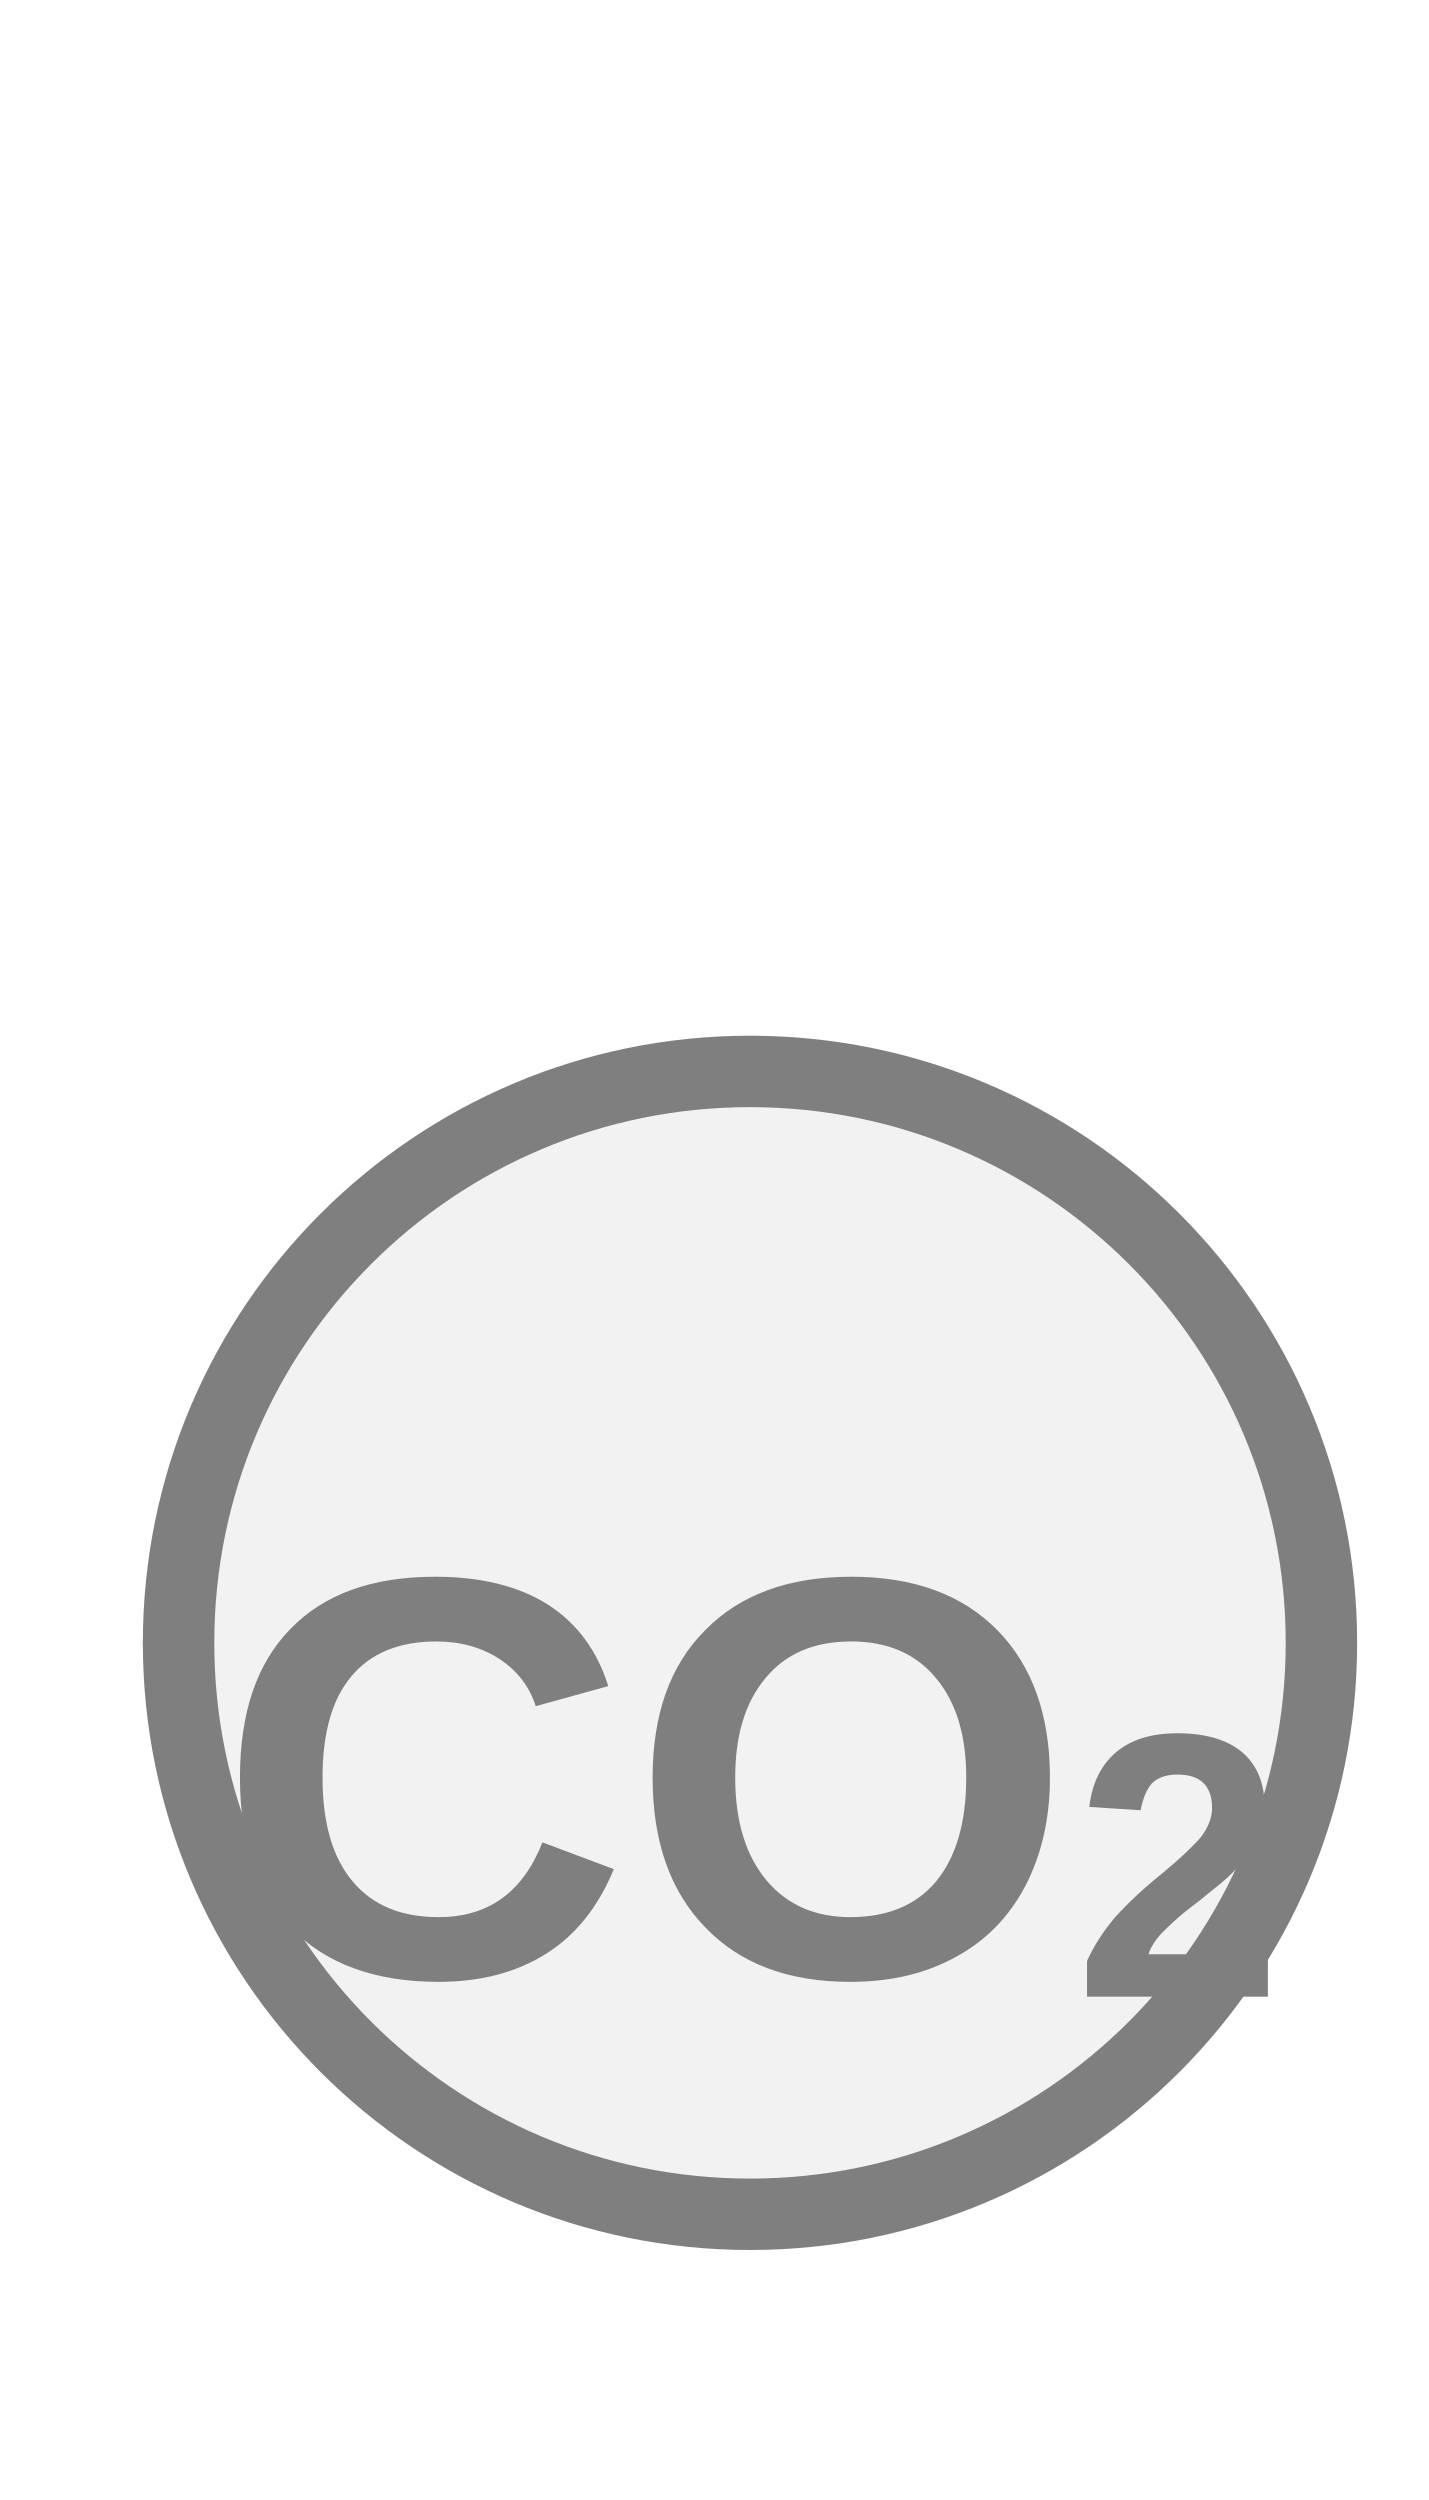
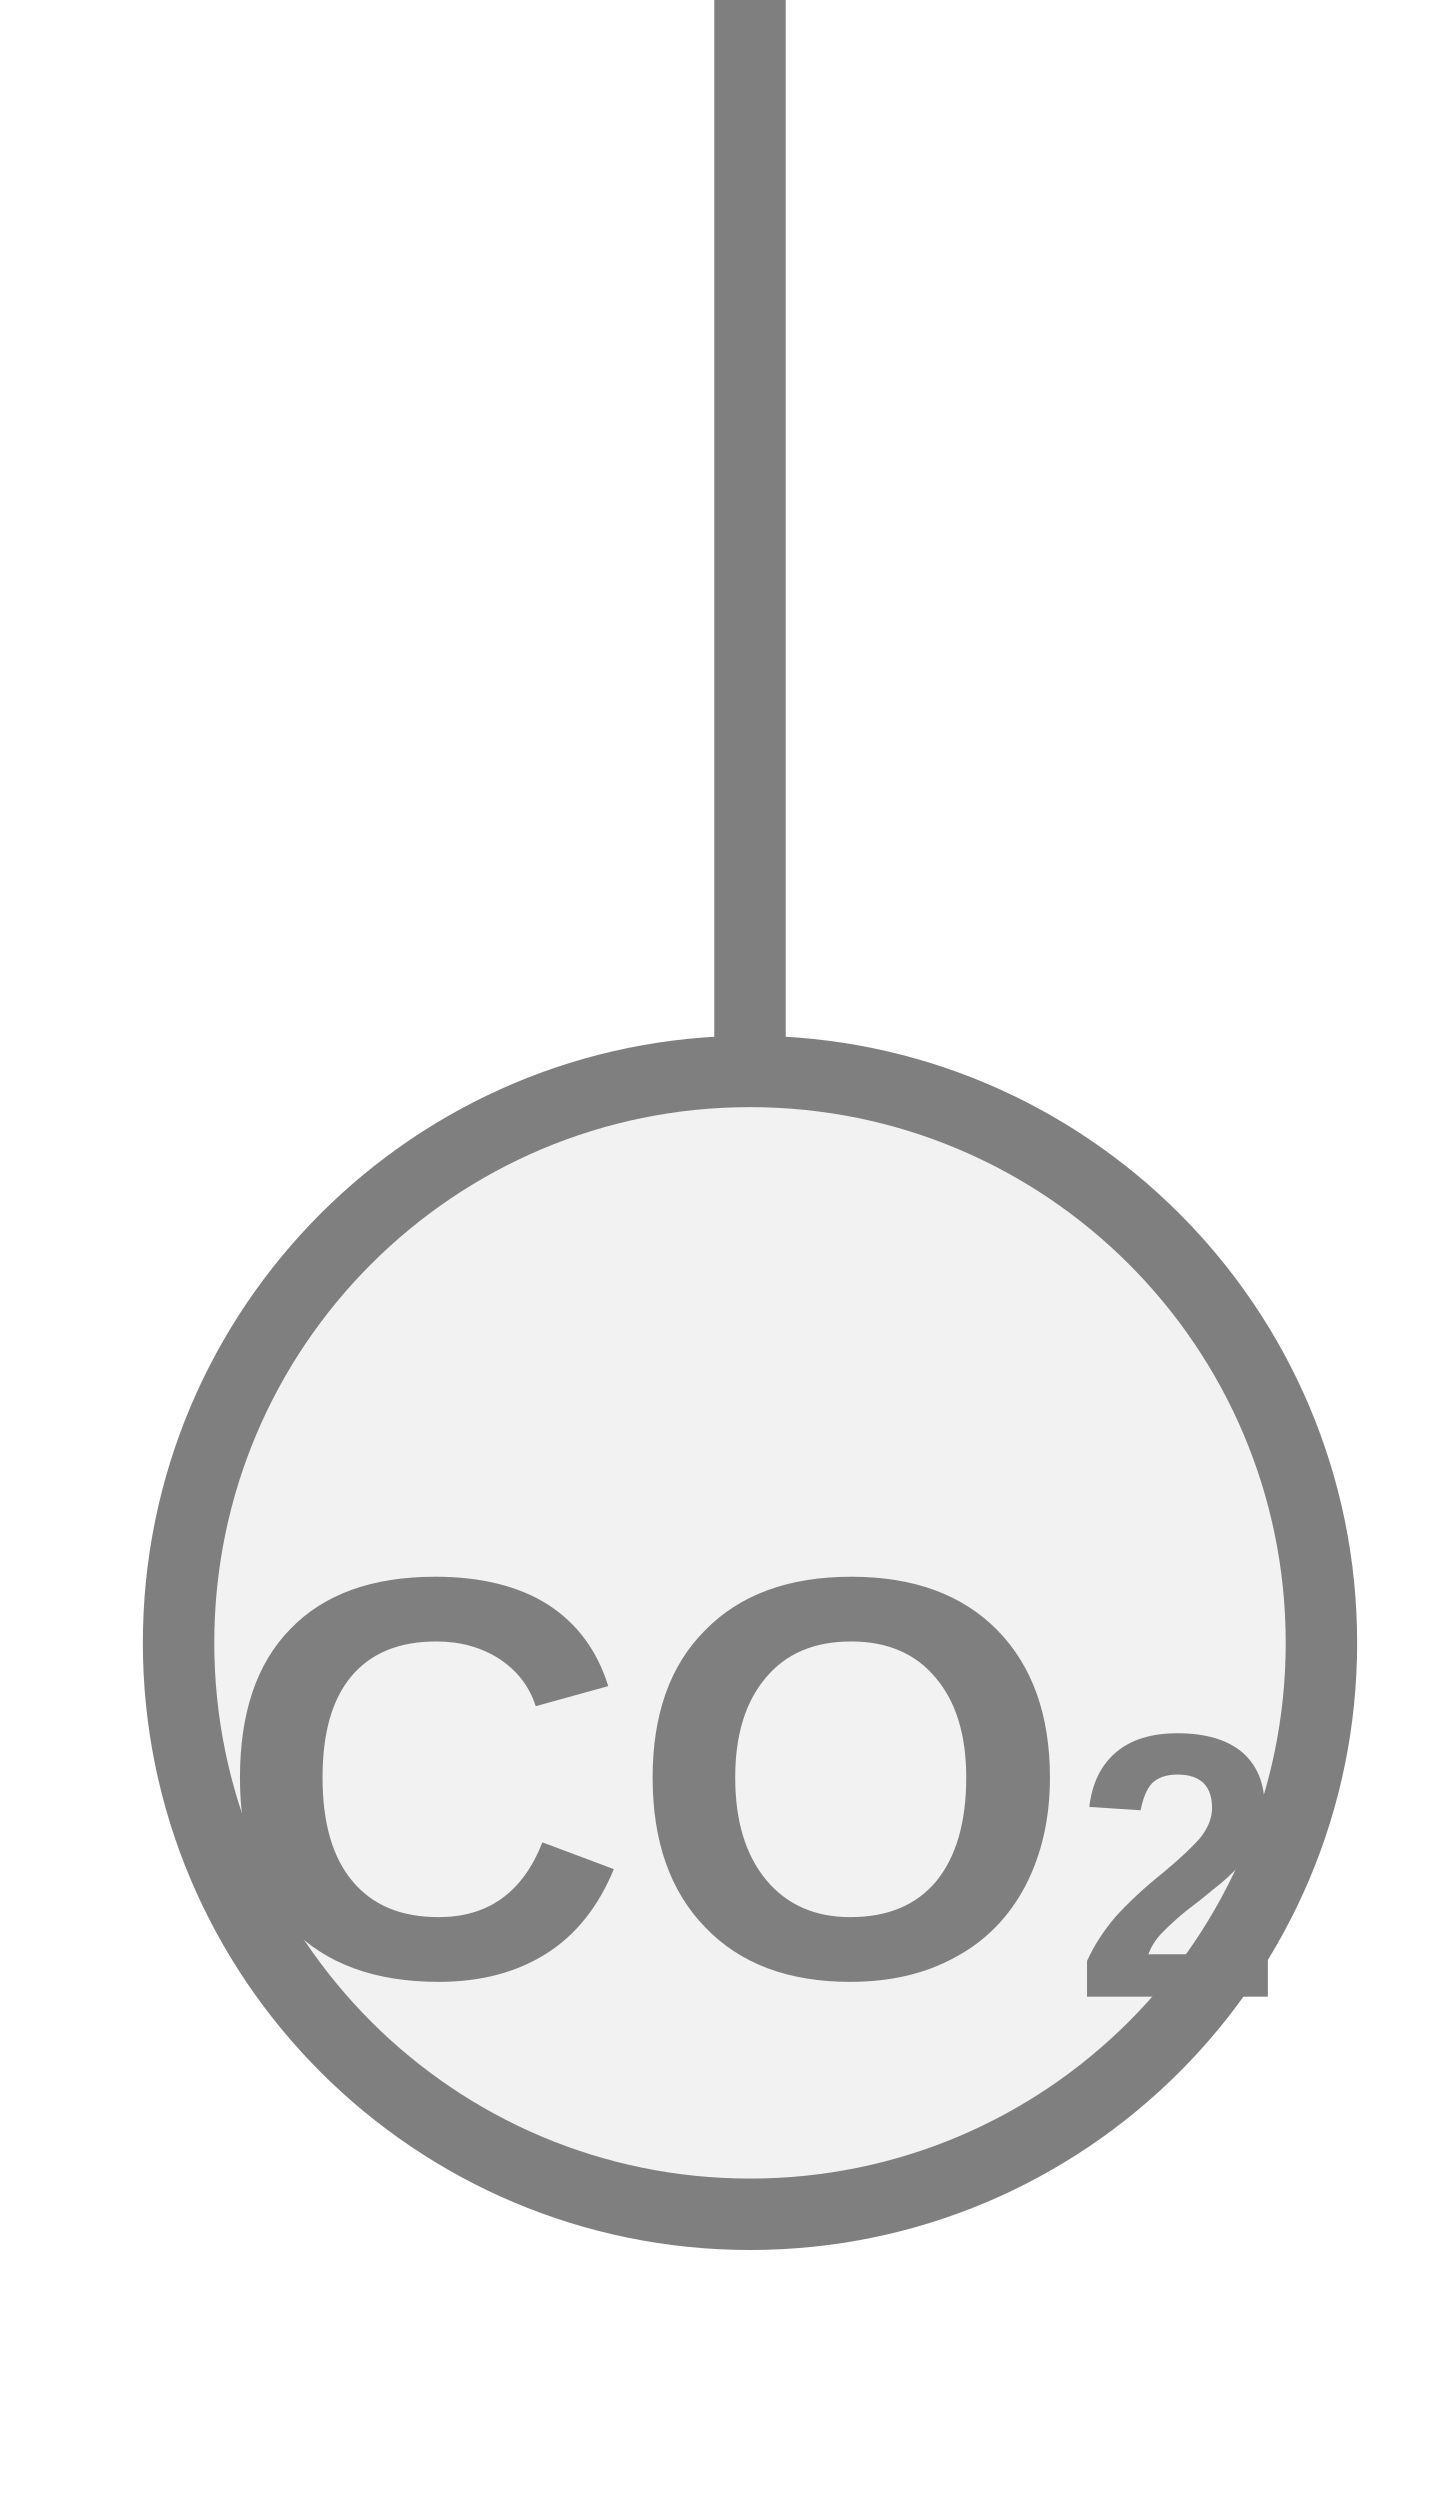
<svg xmlns="http://www.w3.org/2000/svg" width="20px" height="35px" viewBox="0 0 20 35">
-   <line x1="2.5" y1="23" x2="4" y2="23" stroke="#7f7f7f" stroke-width="1" stroke-linecap="round" />
+   <line x1="10.5" y1="0" x2="10.5" y2="15" stroke="#7f7f7f" stroke-width="1" stroke-linecap="round" />
  <circle cx="10.5" cy="23" r="8" fill="#f2f2f2" stroke="#7f7f7f" stroke-width="1" />
  <text x="10.5" y="25.4" fill="#7f7f7f" font-family="Arial, Helvetica, sans-serif" font-size="8" font-style="normal" font-weight="600" text-anchor="middle" dominant-baseline="middle">CO<tspan font-size="66.00%" baseline-shift="sub">2</tspan>
  </text>
</svg>
